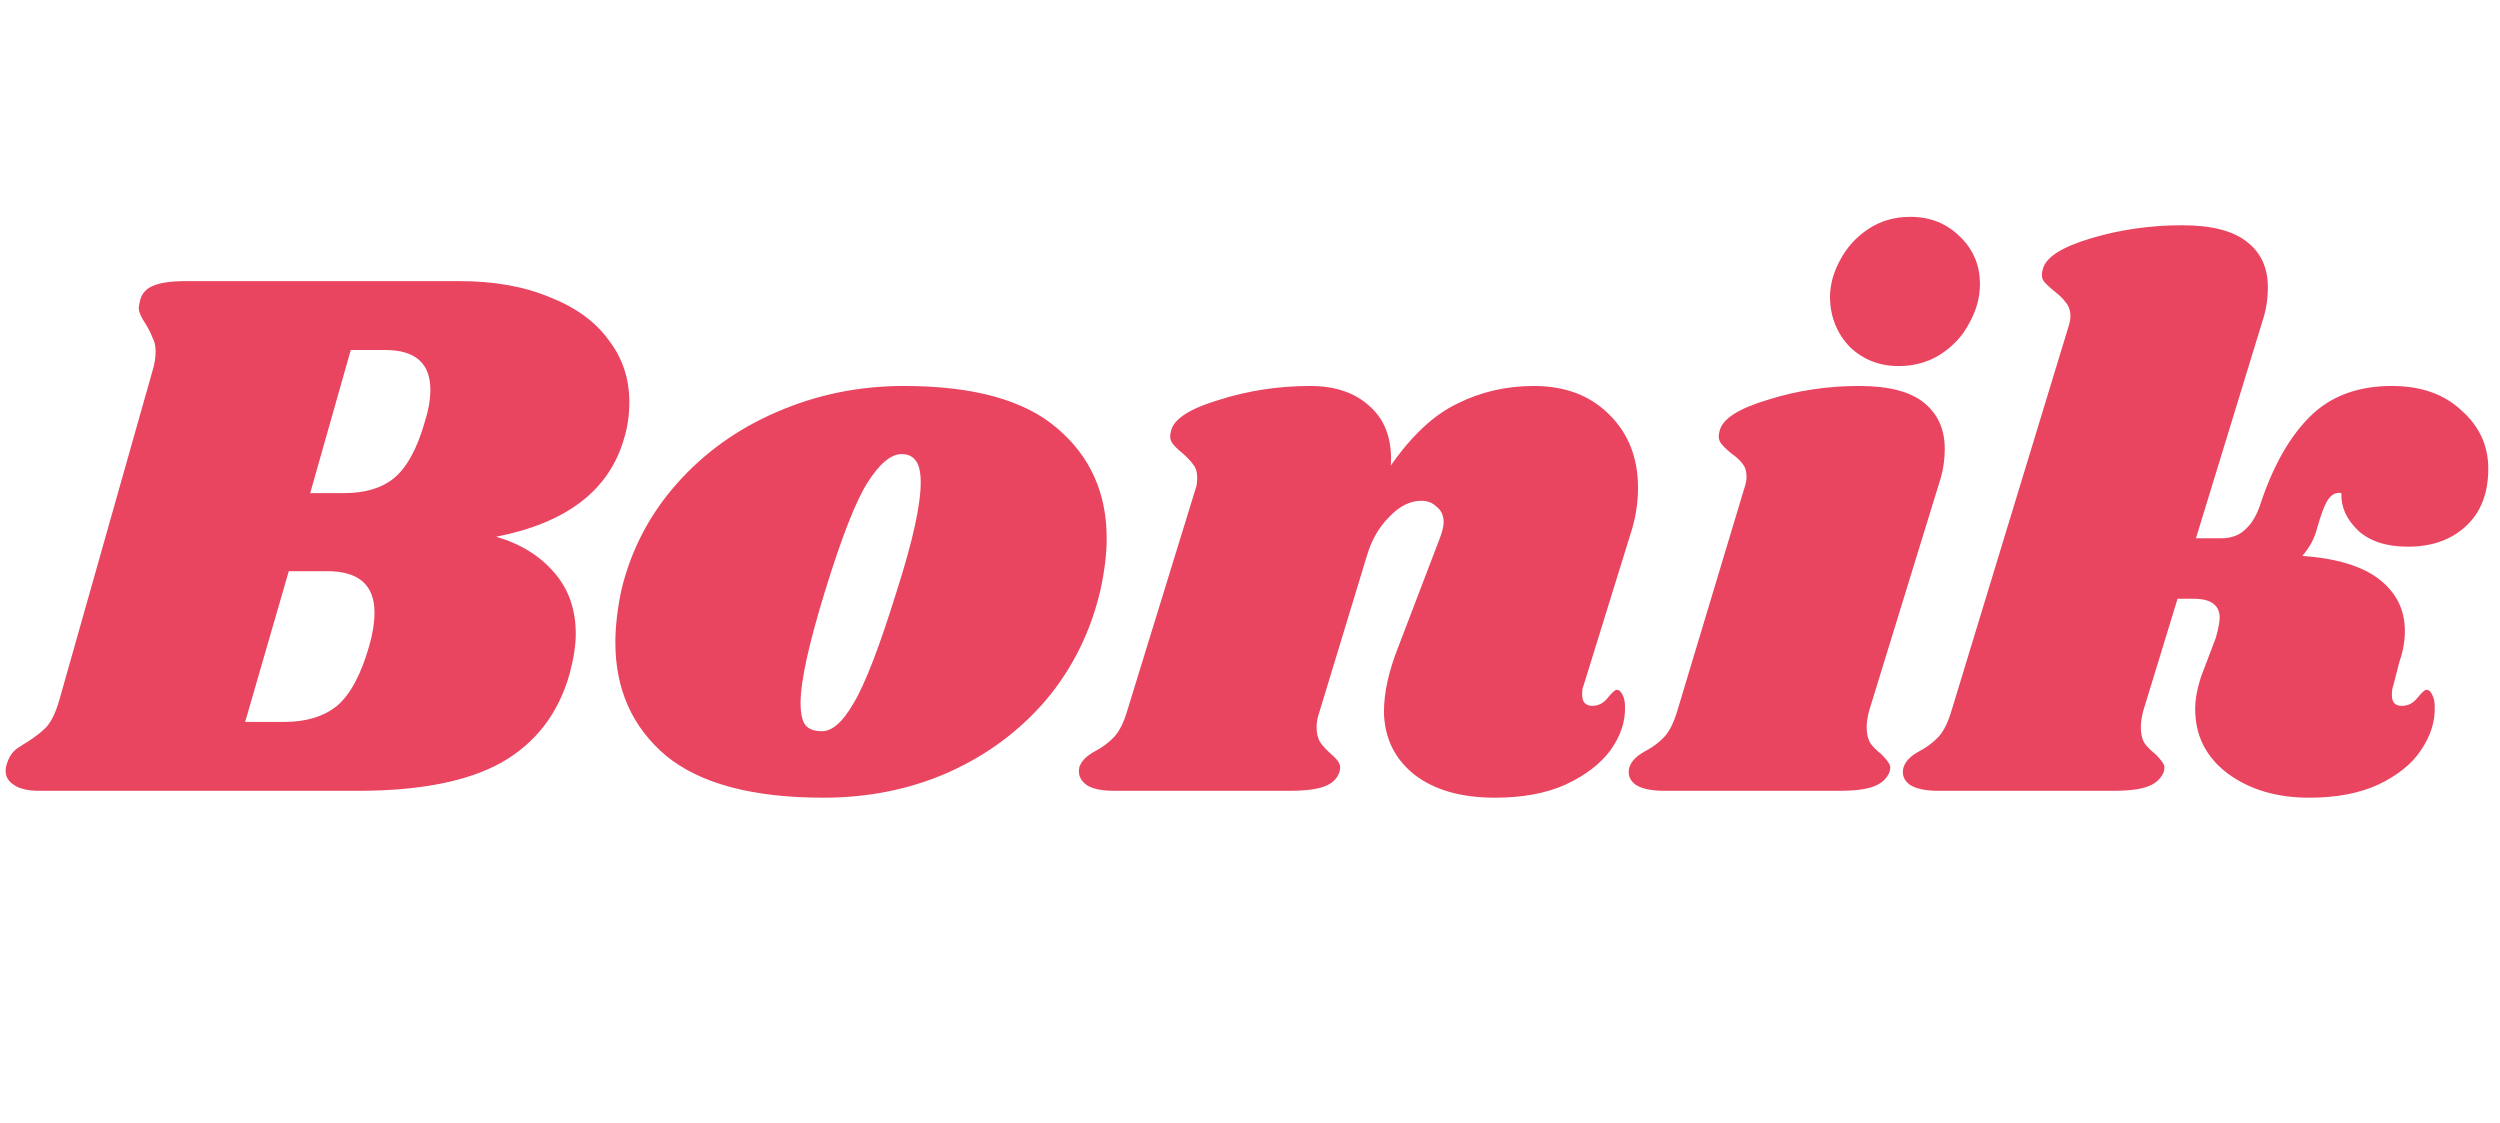
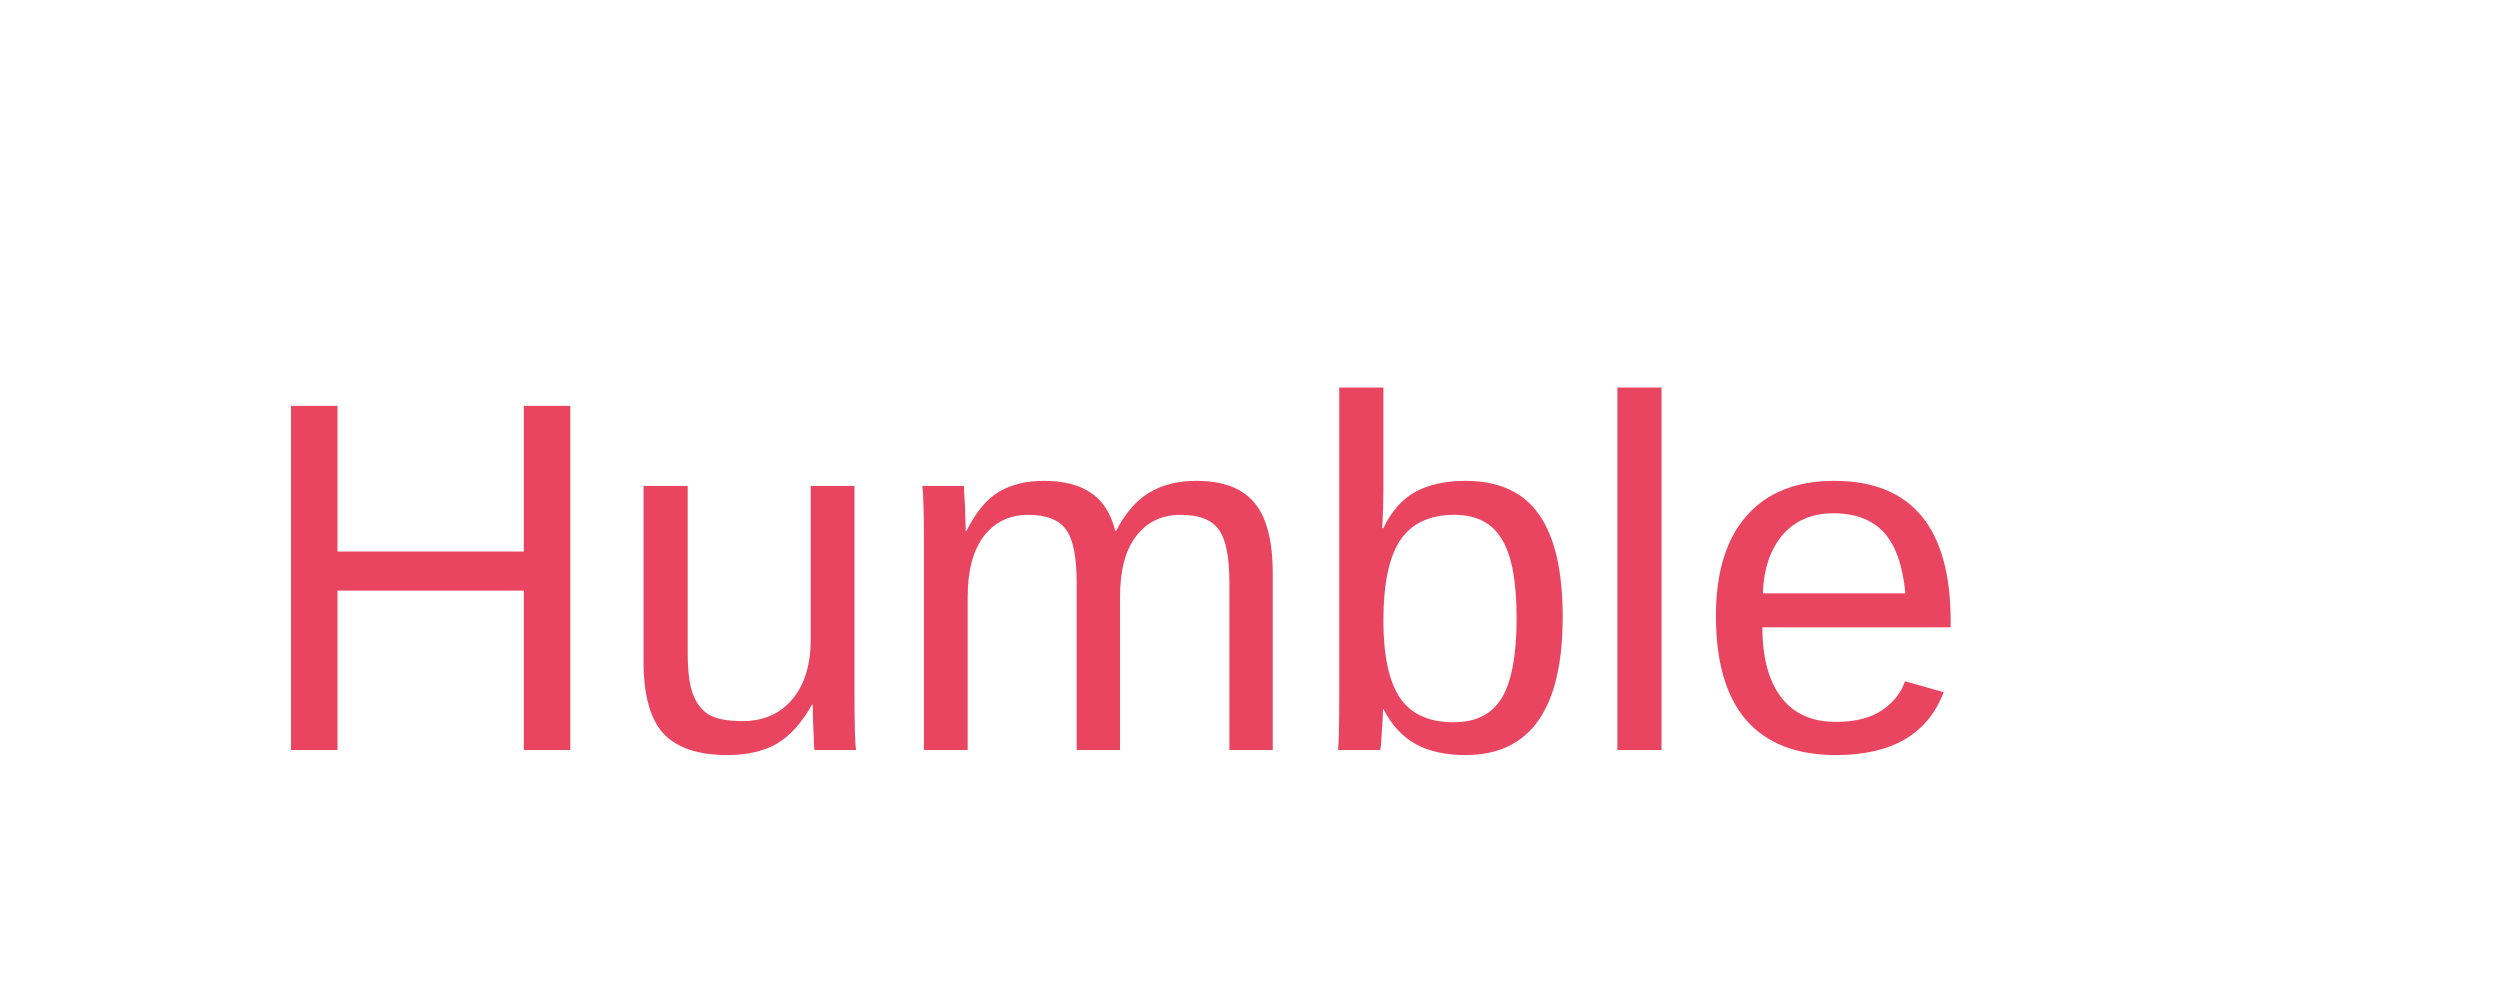
- <svg xmlns="http://www.w3.org/2000/svg" width="98" height="44" viewBox="0 0 98 44" fill="none">
-   <path d="M18.01 11.02C19.37 11.02 20.55 11.23 21.55 11.65C22.57 12.05 23.34 12.61 23.86 13.33C24.4 14.03 24.67 14.84 24.67 15.76C24.67 16.28 24.6 16.76 24.46 17.2C23.88 19.22 22.21 20.5 19.45 21.04C20.41 21.32 21.17 21.79 21.73 22.45C22.29 23.09 22.57 23.89 22.57 24.85C22.57 25.29 22.49 25.81 22.33 26.41C21.89 27.97 21 29.13 19.66 29.89C18.34 30.63 16.46 31 14.02 31H1.54C1.12 31 0.8 30.93 0.58 30.79C0.34 30.65 0.22 30.46 0.22 30.22C0.22 30.1 0.25 29.97 0.31 29.83C0.39 29.61 0.52 29.44 0.7 29.32C0.88 29.2 0.99 29.13 1.03 29.11C1.35 28.91 1.61 28.71 1.81 28.51C2.01 28.29 2.18 27.94 2.32 27.46L5.98 14.53C6.06 14.27 6.1 14.02 6.1 13.78C6.1 13.56 6.06 13.38 5.98 13.24C5.92 13.08 5.83 12.9 5.71 12.7C5.53 12.44 5.44 12.23 5.44 12.07C5.44 12.01 5.46 11.9 5.5 11.74C5.58 11.48 5.75 11.3 6.01 11.2C6.29 11.08 6.71 11.02 7.27 11.02H18.01ZM16.66 16.51C16.8 16.07 16.87 15.66 16.87 15.28C16.87 14.24 16.28 13.72 15.1 13.72H13.75L12.16 19.33H13.48C14.32 19.33 14.98 19.13 15.46 18.73C15.96 18.31 16.36 17.57 16.66 16.51ZM14.47 25.33C14.61 24.85 14.68 24.41 14.68 24.01C14.68 22.93 14.06 22.39 12.82 22.39H11.32L9.61 28.3H11.14C12 28.3 12.69 28.09 13.21 27.67C13.73 27.23 14.15 26.45 14.47 25.33ZM35.432 15.13C38.152 15.13 40.152 15.68 41.432 16.78C42.732 17.88 43.382 19.32 43.382 21.1C43.382 21.7 43.302 22.37 43.142 23.11C42.762 24.75 42.052 26.19 41.012 27.43C39.972 28.65 38.692 29.6 37.172 30.28C35.672 30.94 34.042 31.27 32.282 31.27C29.502 31.27 27.442 30.72 26.102 29.62C24.782 28.5 24.122 27.02 24.122 25.18C24.122 24.56 24.202 23.87 24.362 23.11C24.742 21.55 25.462 20.17 26.522 18.97C27.602 17.75 28.912 16.81 30.452 16.15C32.012 15.47 33.672 15.13 35.432 15.13ZM35.342 17.8C34.922 17.8 34.472 18.18 33.992 18.94C33.532 19.68 32.982 21.09 32.342 23.17C31.702 25.25 31.382 26.71 31.382 27.55C31.382 27.99 31.452 28.29 31.592 28.45C31.732 28.59 31.922 28.66 32.162 28.66C32.582 28.7 33.012 28.34 33.452 27.58C33.912 26.82 34.482 25.34 35.162 23.14C35.782 21.2 36.092 19.79 36.092 18.91C36.092 18.49 36.022 18.2 35.882 18.04C35.762 17.88 35.582 17.8 35.342 17.8ZM62.08 26.86C62.04 26.94 62.02 27.06 62.02 27.22C62.02 27.36 62.05 27.47 62.11 27.55C62.19 27.63 62.29 27.67 62.41 27.67C62.65 27.67 62.85 27.57 63.01 27.37C63.19 27.15 63.31 27.04 63.37 27.04C63.47 27.04 63.55 27.11 63.61 27.25C63.67 27.37 63.7 27.52 63.7 27.7C63.72 28.28 63.53 28.85 63.13 29.41C62.73 29.95 62.14 30.4 61.36 30.76C60.6 31.1 59.68 31.27 58.6 31.27C57.28 31.27 56.23 30.97 55.45 30.37C54.67 29.75 54.27 28.93 54.25 27.91C54.25 27.17 54.43 26.34 54.79 25.42L56.44 21.1C56.54 20.84 56.59 20.63 56.59 20.47C56.59 20.21 56.5 20.01 56.32 19.87C56.16 19.71 55.96 19.63 55.72 19.63C55.28 19.63 54.86 19.84 54.46 20.26C54.06 20.66 53.77 21.16 53.59 21.76L51.73 27.88C51.65 28.1 51.61 28.31 51.61 28.51C51.61 28.75 51.66 28.95 51.76 29.11C51.86 29.25 52 29.4 52.18 29.56C52.32 29.68 52.42 29.79 52.48 29.89C52.54 29.99 52.55 30.11 52.51 30.25C52.43 30.51 52.24 30.7 51.94 30.82C51.64 30.94 51.17 31 50.53 31H43.69C43.17 31 42.8 30.92 42.58 30.76C42.34 30.58 42.25 30.35 42.31 30.07C42.39 29.83 42.6 29.62 42.94 29.44C43.24 29.28 43.49 29.09 43.69 28.87C43.89 28.65 44.06 28.3 44.2 27.82L46.87 19.15C46.91 19.05 46.93 18.91 46.93 18.73C46.93 18.51 46.88 18.34 46.78 18.22C46.7 18.1 46.56 17.95 46.36 17.77C46.16 17.61 46.02 17.47 45.94 17.35C45.86 17.23 45.85 17.07 45.91 16.87C46.03 16.41 46.66 16.01 47.8 15.67C48.94 15.31 50.13 15.13 51.37 15.13C52.37 15.13 53.16 15.41 53.74 15.97C54.32 16.51 54.58 17.27 54.52 18.25C55.34 17.07 56.21 16.26 57.13 15.82C58.05 15.36 59.05 15.13 60.13 15.13C61.35 15.13 62.33 15.5 63.07 16.24C63.83 16.98 64.21 17.94 64.21 19.12C64.21 19.74 64.11 20.35 63.91 20.95L62.08 26.86ZM72.874 15.13C74.034 15.13 74.884 15.35 75.424 15.79C75.964 16.23 76.234 16.83 76.234 17.59C76.234 18.05 76.164 18.49 76.024 18.91L73.264 27.88C73.204 28.12 73.174 28.33 73.174 28.51C73.174 28.77 73.224 28.98 73.324 29.14C73.424 29.28 73.564 29.42 73.744 29.56C73.884 29.7 73.984 29.82 74.044 29.92C74.104 30 74.114 30.11 74.074 30.25C73.974 30.51 73.774 30.7 73.474 30.82C73.174 30.94 72.714 31 72.094 31H65.254C64.734 31 64.354 30.92 64.114 30.76C63.874 30.58 63.794 30.35 63.874 30.07C63.954 29.83 64.164 29.62 64.504 29.44C64.804 29.28 65.054 29.09 65.254 28.87C65.454 28.65 65.624 28.3 65.764 27.82L68.374 19.15C68.434 18.97 68.464 18.82 68.464 18.7C68.464 18.48 68.414 18.31 68.314 18.19C68.214 18.05 68.064 17.91 67.864 17.77C67.664 17.61 67.524 17.47 67.444 17.35C67.364 17.23 67.354 17.07 67.414 16.87C67.534 16.41 68.164 16.01 69.304 15.67C70.444 15.31 71.634 15.13 72.874 15.13ZM74.884 8.5C75.664 8.5 76.314 8.76 76.834 9.28C77.354 9.78 77.614 10.4 77.614 11.14C77.614 11.66 77.474 12.17 77.194 12.67C76.934 13.17 76.554 13.58 76.054 13.9C75.574 14.2 75.034 14.35 74.434 14.35C73.674 14.35 73.034 14.1 72.514 13.6C72.014 13.08 71.754 12.44 71.734 11.68C71.734 11.18 71.864 10.69 72.124 10.21C72.384 9.71 72.754 9.3 73.234 8.98C73.714 8.66 74.264 8.5 74.884 8.5ZM93.761 15.13C94.901 15.13 95.811 15.45 96.491 16.09C97.191 16.71 97.541 17.47 97.541 18.37C97.541 19.33 97.251 20.08 96.671 20.62C96.091 21.16 95.331 21.43 94.391 21.43C93.551 21.43 92.901 21.22 92.441 20.8C91.981 20.36 91.761 19.87 91.781 19.33C91.581 19.29 91.411 19.37 91.271 19.57C91.131 19.77 90.981 20.16 90.821 20.74C90.721 21.12 90.531 21.47 90.251 21.79C91.611 21.89 92.621 22.2 93.281 22.72C93.941 23.24 94.271 23.91 94.271 24.73C94.271 25.13 94.201 25.53 94.061 25.93L93.821 26.86C93.781 26.96 93.761 27.09 93.761 27.25C93.761 27.53 93.891 27.67 94.151 27.67C94.391 27.67 94.591 27.57 94.751 27.37C94.931 27.15 95.051 27.04 95.111 27.04C95.211 27.04 95.291 27.11 95.351 27.25C95.411 27.37 95.441 27.52 95.441 27.7C95.461 28.28 95.281 28.85 94.901 29.41C94.541 29.95 93.981 30.4 93.221 30.76C92.481 31.1 91.581 31.27 90.521 31.27C89.241 31.27 88.171 30.95 87.311 30.31C86.471 29.67 86.051 28.83 86.051 27.79C86.051 27.41 86.131 26.98 86.291 26.5L86.861 25C86.961 24.64 87.011 24.38 87.011 24.22C87.011 23.96 86.921 23.77 86.741 23.65C86.581 23.53 86.321 23.47 85.961 23.47H85.361L84.011 27.88C83.951 28.12 83.921 28.33 83.921 28.51C83.921 28.77 83.971 28.98 84.071 29.14C84.171 29.28 84.311 29.42 84.491 29.56C84.631 29.7 84.731 29.82 84.791 29.92C84.851 30 84.861 30.11 84.821 30.25C84.721 30.51 84.521 30.7 84.221 30.82C83.921 30.94 83.461 31 82.841 31H76.001C75.481 31 75.101 30.92 74.861 30.76C74.621 30.58 74.541 30.35 74.621 30.07C74.701 29.83 74.911 29.62 75.251 29.44C75.551 29.28 75.801 29.09 76.001 28.87C76.201 28.65 76.371 28.3 76.511 27.82L81.071 12.85C81.131 12.67 81.161 12.52 81.161 12.4C81.161 12.18 81.101 12 80.981 11.86C80.881 11.72 80.741 11.58 80.561 11.44C80.361 11.28 80.211 11.14 80.111 11.02C80.031 10.9 80.021 10.74 80.081 10.54C80.201 10.08 80.831 9.68 81.971 9.34C83.111 9 84.301 8.83 85.541 8.83C86.701 8.83 87.551 9.05 88.091 9.49C88.631 9.91 88.901 10.5 88.901 11.26C88.901 11.72 88.831 12.16 88.691 12.58L86.081 21.1H87.071C87.471 21.1 87.791 20.98 88.031 20.74C88.291 20.5 88.491 20.15 88.631 19.69C89.131 18.21 89.781 17.08 90.581 16.3C91.381 15.52 92.441 15.13 93.761 15.13Z" fill="#E94560" />
+ <svg xmlns="http://www.w3.org/2000/svg" width="100" height="40">
+   <text x="10" y="30" font-family="Arial" font-size="20" fill="#E94560">Humble</text>
</svg>
